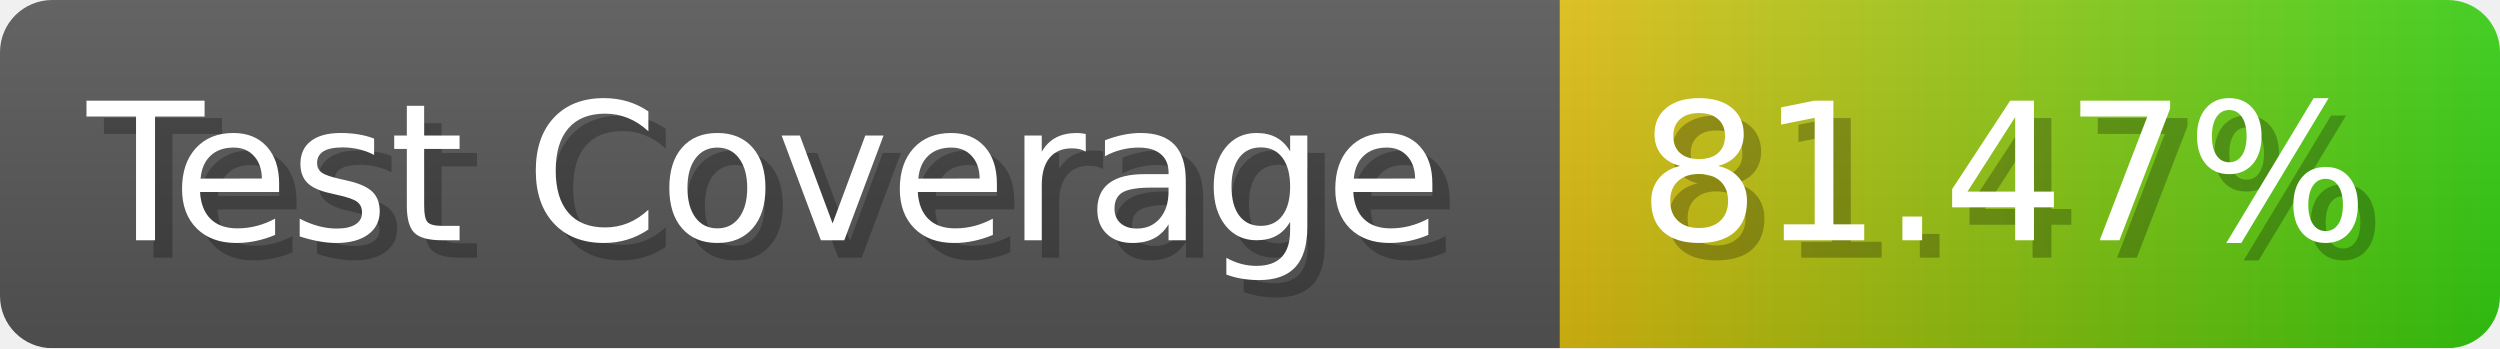
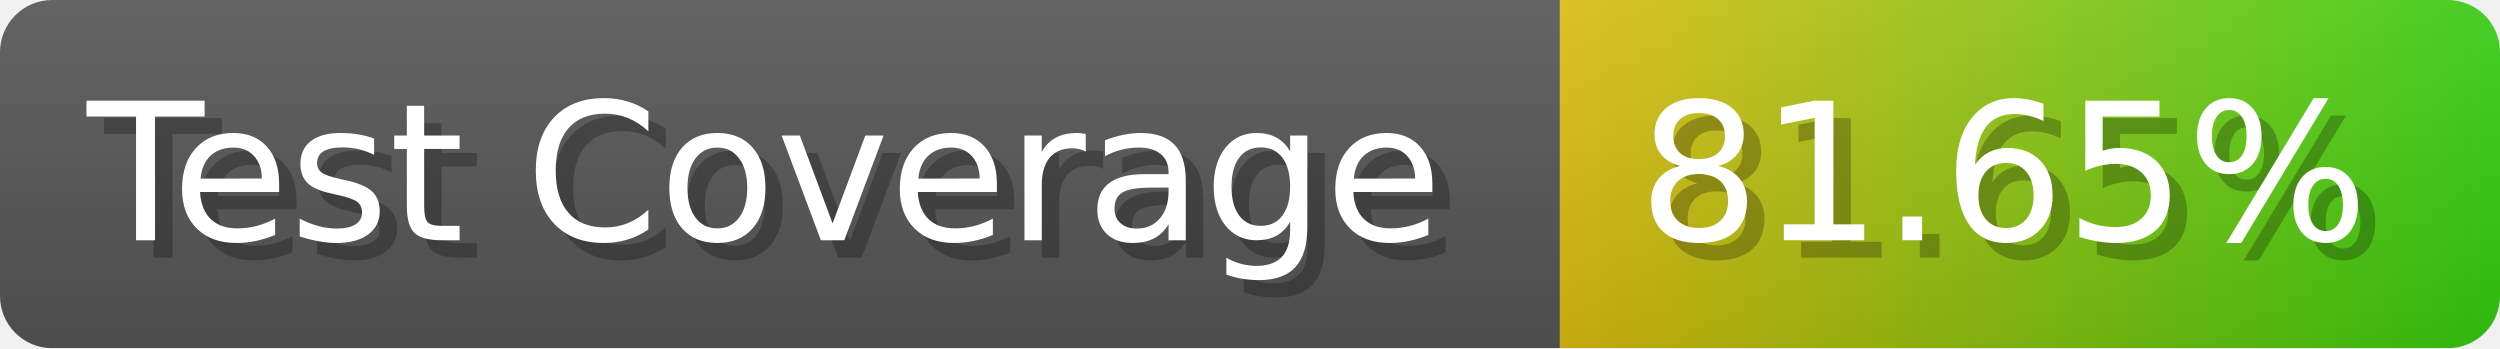
- <svg xmlns="http://www.w3.org/2000/svg" width="143.6" height="20" viewBox="0 0 1436 200" role="img" aria-label="Test Coverage: 81.47%">
+ <svg xmlns="http://www.w3.org/2000/svg" width="143.6" height="20" viewBox="0 0 1436 200" role="img" aria-label="Test Coverage: 81.65%">
  <linearGradient id="a" x2="0" y2="100%">
    <stop offset="0" stop-opacity=".1" stop-color="#EEE" />
    <stop offset="1" stop-opacity=".1" />
  </linearGradient>
  <mask id="m">
    <rect width="1436" height="200" rx="30" fill="#FFF" />
  </mask>
  <g mask="url(#m)">
    <rect width="896" height="200" fill="#555" />
    <rect width="540" height="200" fill="url(#x)" x="896" />
    <rect width="1436" height="200" fill="url(#a)" />
  </g>
  <g aria-hidden="true" fill="#fff" text-anchor="start" font-family="Verdana,DejaVu Sans,sans-serif" font-size="110">
    <text x="60" y="148" textLength="796" fill="#000" opacity="0.25">Test Coverage</text>
    <text x="50" y="138" textLength="796">Test Coverage</text>
-     <text x="951" y="148" textLength="440" fill="#000" opacity="0.25">81.47%</text>
-     <text x="941" y="138" textLength="440">81.47%</text>
+     <text x="951" y="148" textLength="440" fill="#000" opacity="0.25">81.65%</text>
+     <text x="941" y="138" textLength="440">81.65%</text>
  </g>
  <linearGradient id="x" x1="0%" y1="0%" x2="100%" y2="0%">
    <stop offset="0%" style="stop-color:#DB1" />
    <stop offset="100%" style="stop-color:#3C1" />
  </linearGradient>
</svg>
